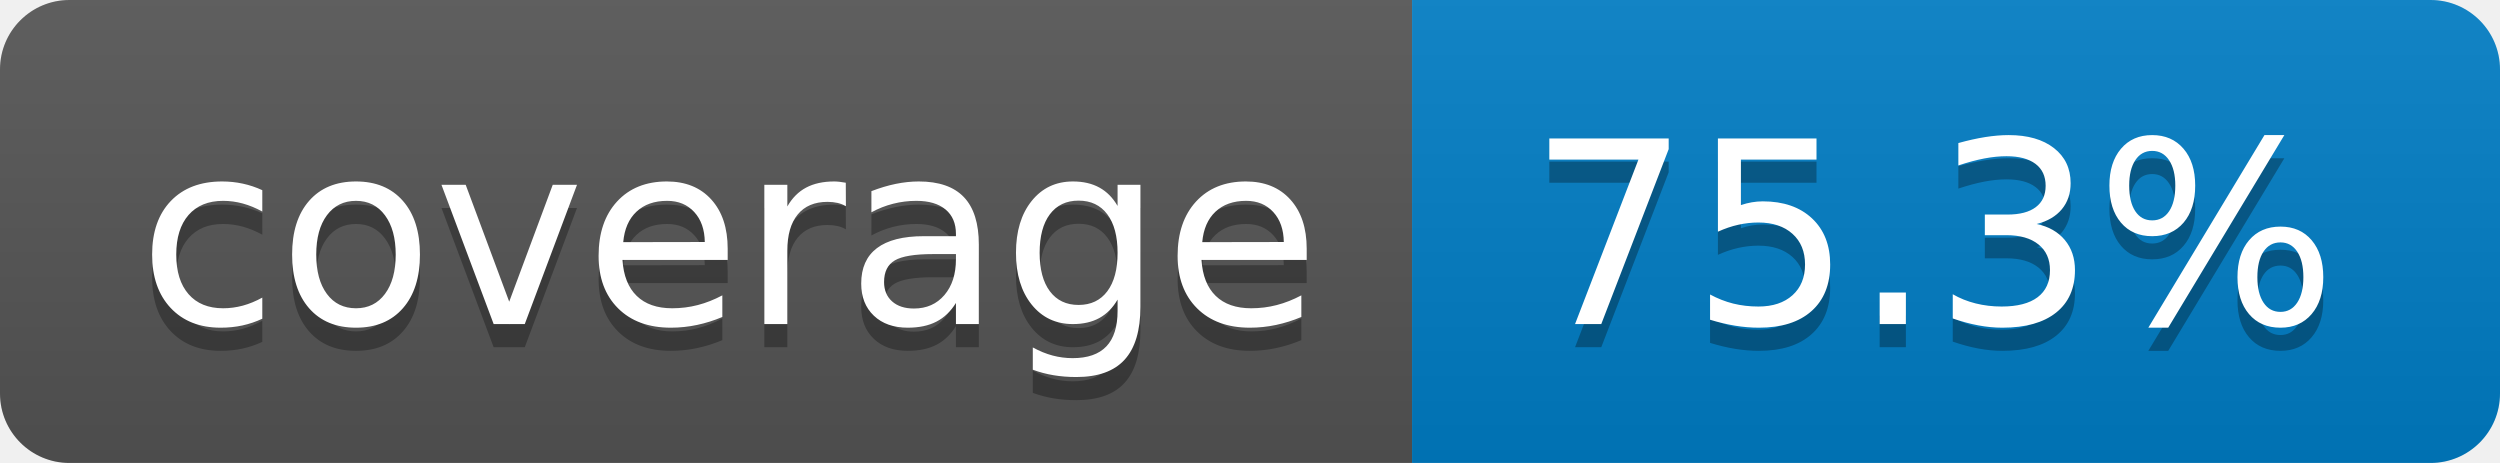
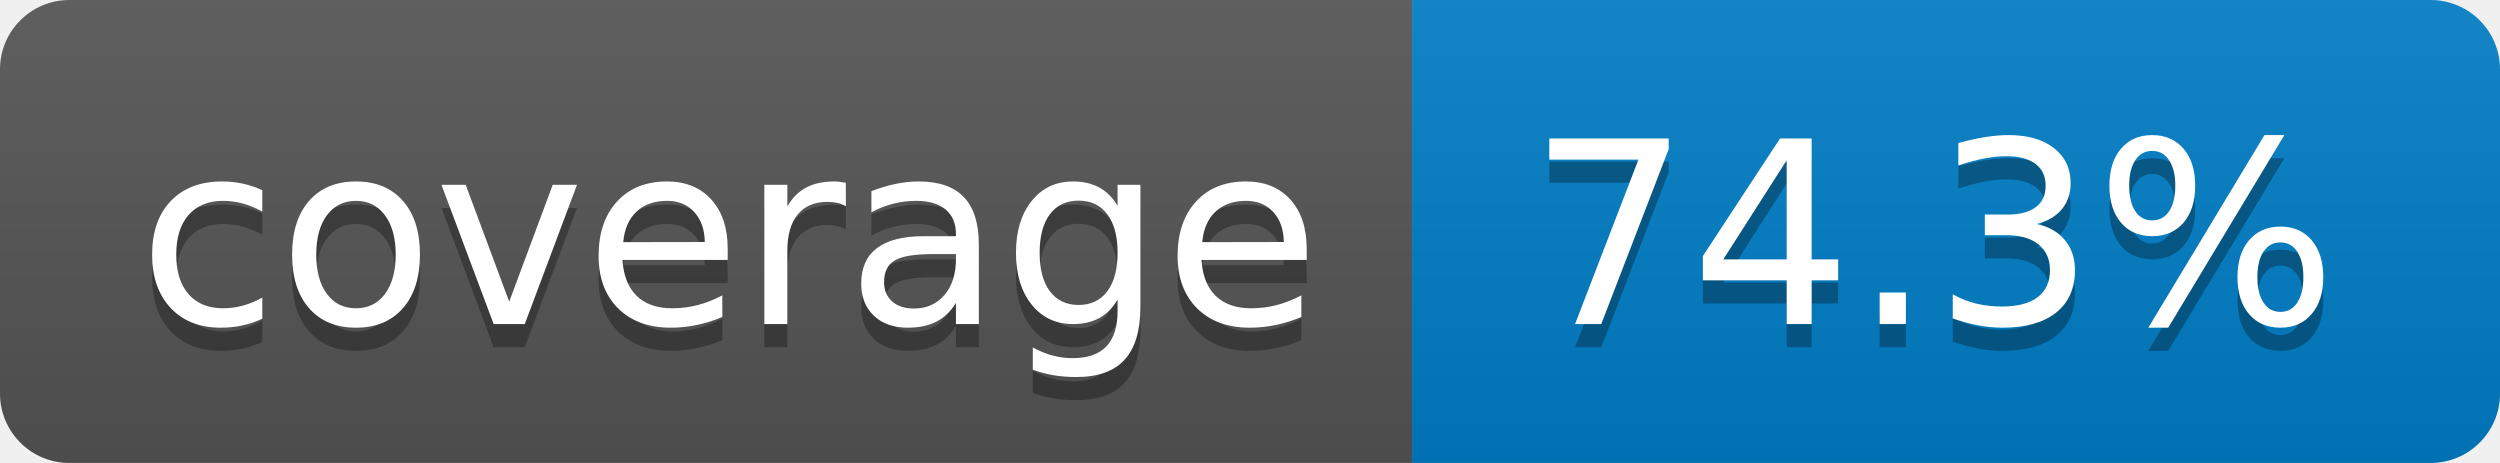
- <svg xmlns="http://www.w3.org/2000/svg" width="108" height="20" role="img" aria-label="coverage: 75.3%">
+ <svg xmlns="http://www.w3.org/2000/svg" width="108" height="20" role="img" aria-label="coverage: 74.3%">
  <linearGradient id="s" x2="0" y2="100%">
    <stop offset="0" stop-color="#bbb" stop-opacity=".1" />
    <stop offset="1" stop-opacity=".1" />
  </linearGradient>
  <clipPath id="r">
    <rect width="108" height="20" rx="3" fill="#fff" />
  </clipPath>
  <g clip-path="url(#r)">
    <rect width="61" height="20" fill="#555" />
    <rect x="61" width="47" height="20" fill="#007ec6" />
    <rect width="108" height="20" fill="url(#s)" />
  </g>
  <g fill="#fff" text-anchor="middle" font-family="Verdana,Geneva,DejaVu Sans,sans-serif" text-rendering="geometricPrecision" font-size="110">
    <text aria-hidden="true" x="315" y="150" fill="#010101" fill-opacity=".3" transform="scale(.1)" textLength="510">coverage</text>
    <text x="315" y="140" transform="scale(.1)" fill="#fff" textLength="510">coverage</text>
-     <text aria-hidden="true" x="835" y="150" fill="#010101" fill-opacity=".3" transform="scale(.1)" textLength="370">75.3%</text>
-     <text x="835" y="140" transform="scale(.1)" fill="#fff" textLength="370">75.3%</text>
+     <text aria-hidden="true" x="835" y="150" fill="#010101" fill-opacity=".3" transform="scale(.1)" textLength="370">74.3%</text>
+     <text x="835" y="140" transform="scale(.1)" fill="#fff" textLength="370">74.3%</text>
  </g>
</svg>
